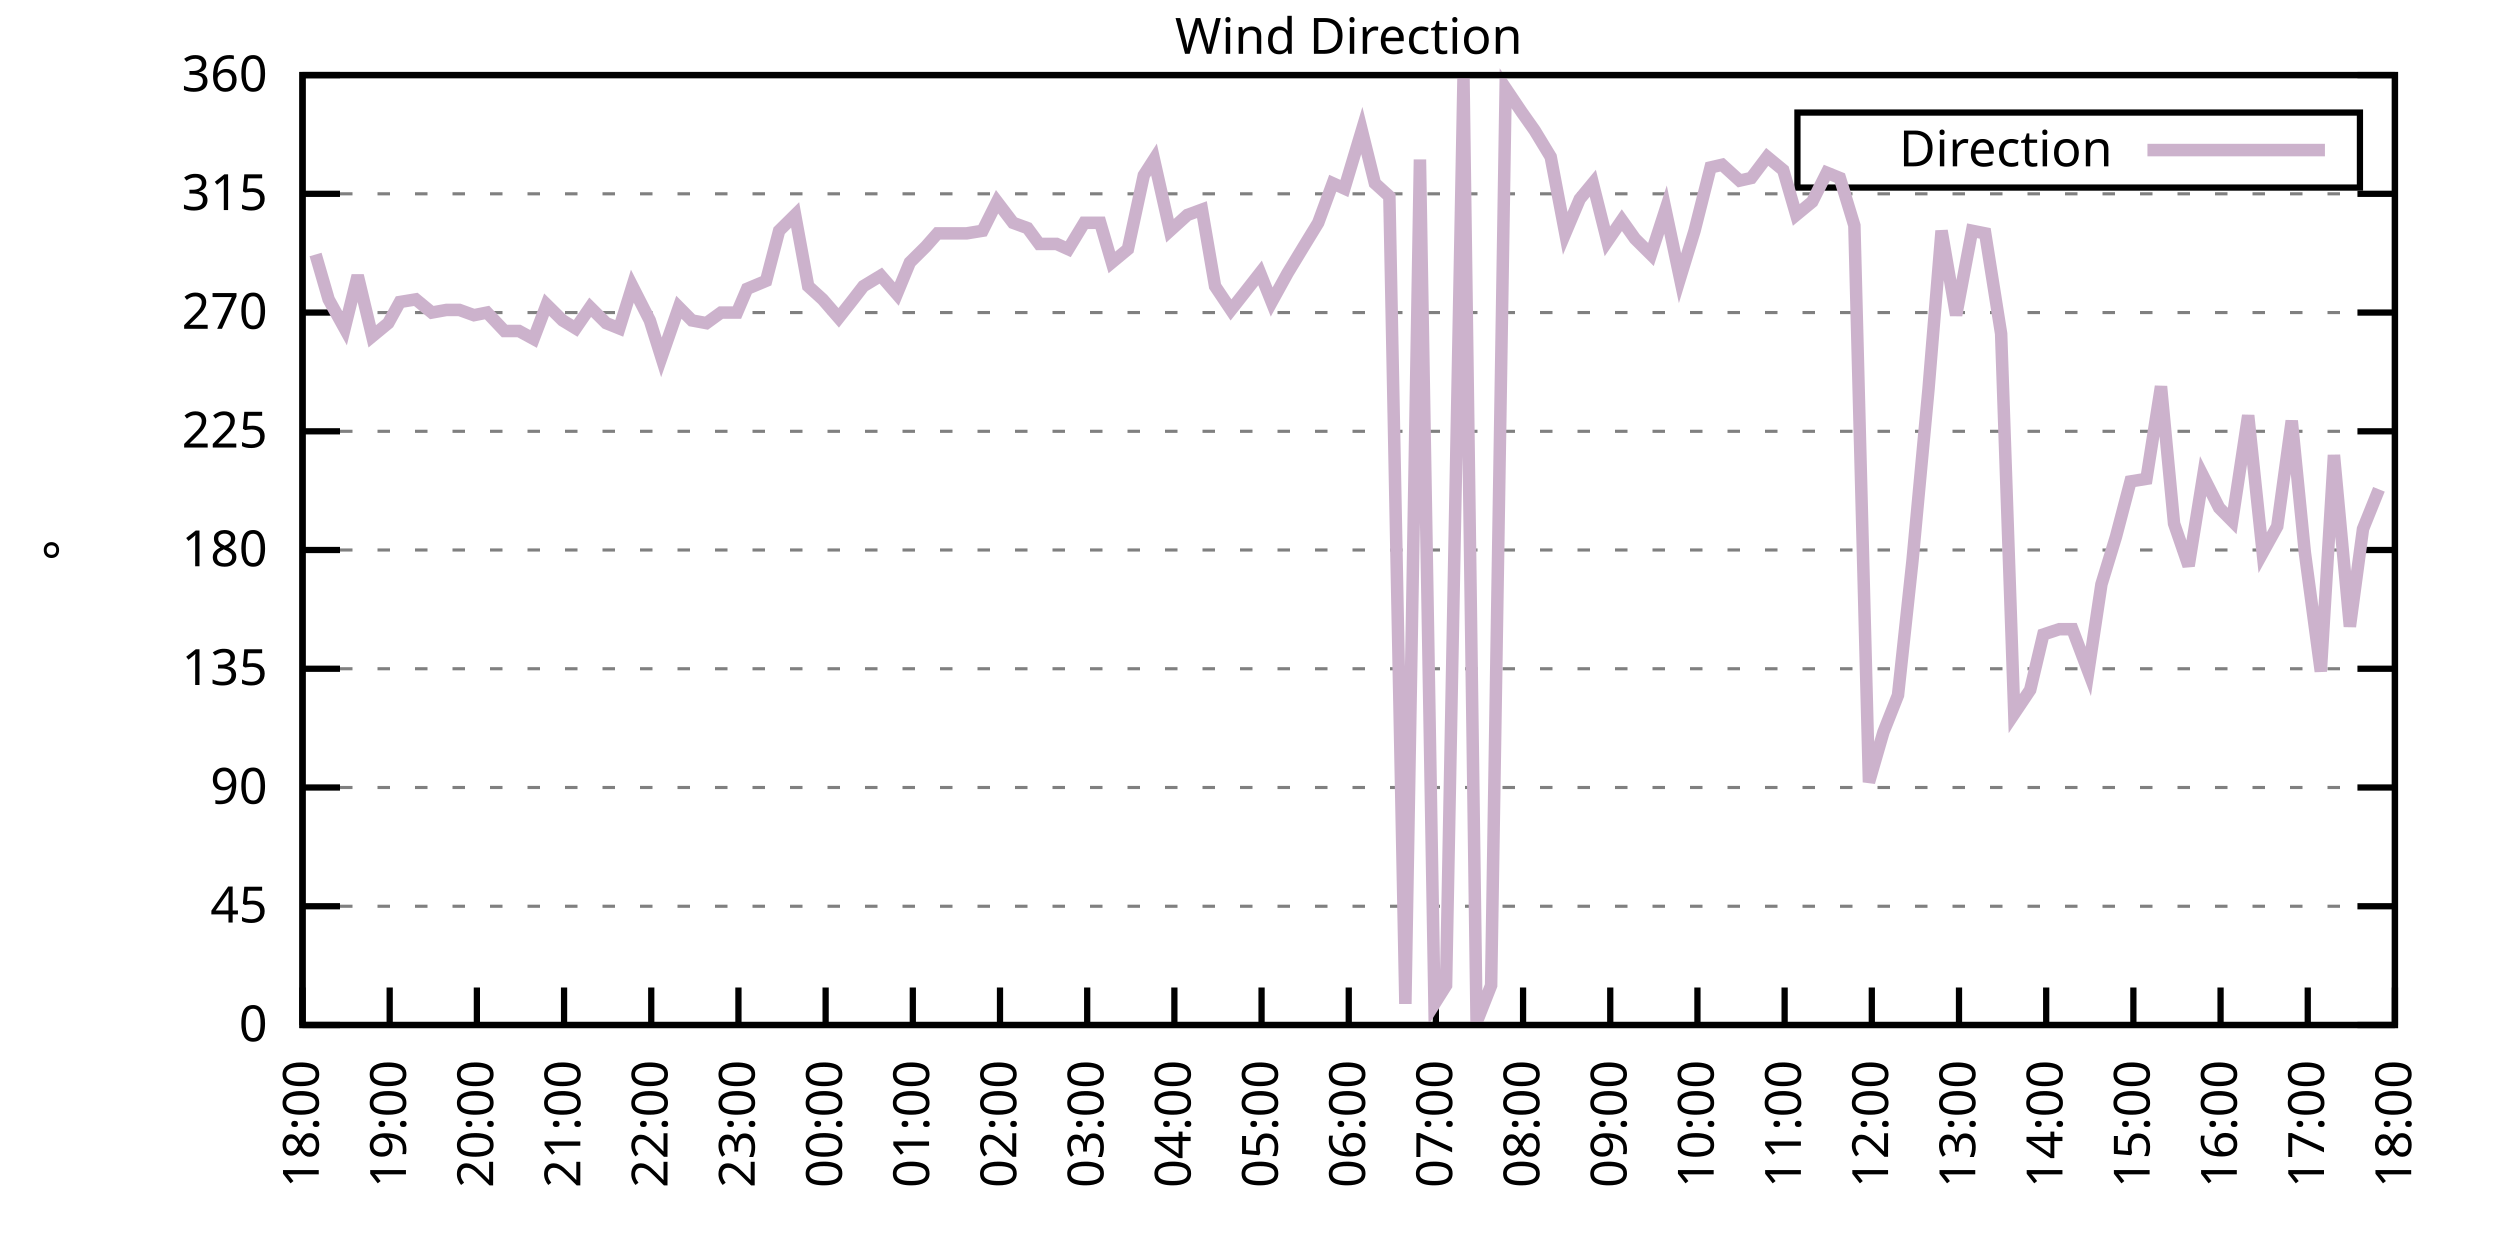
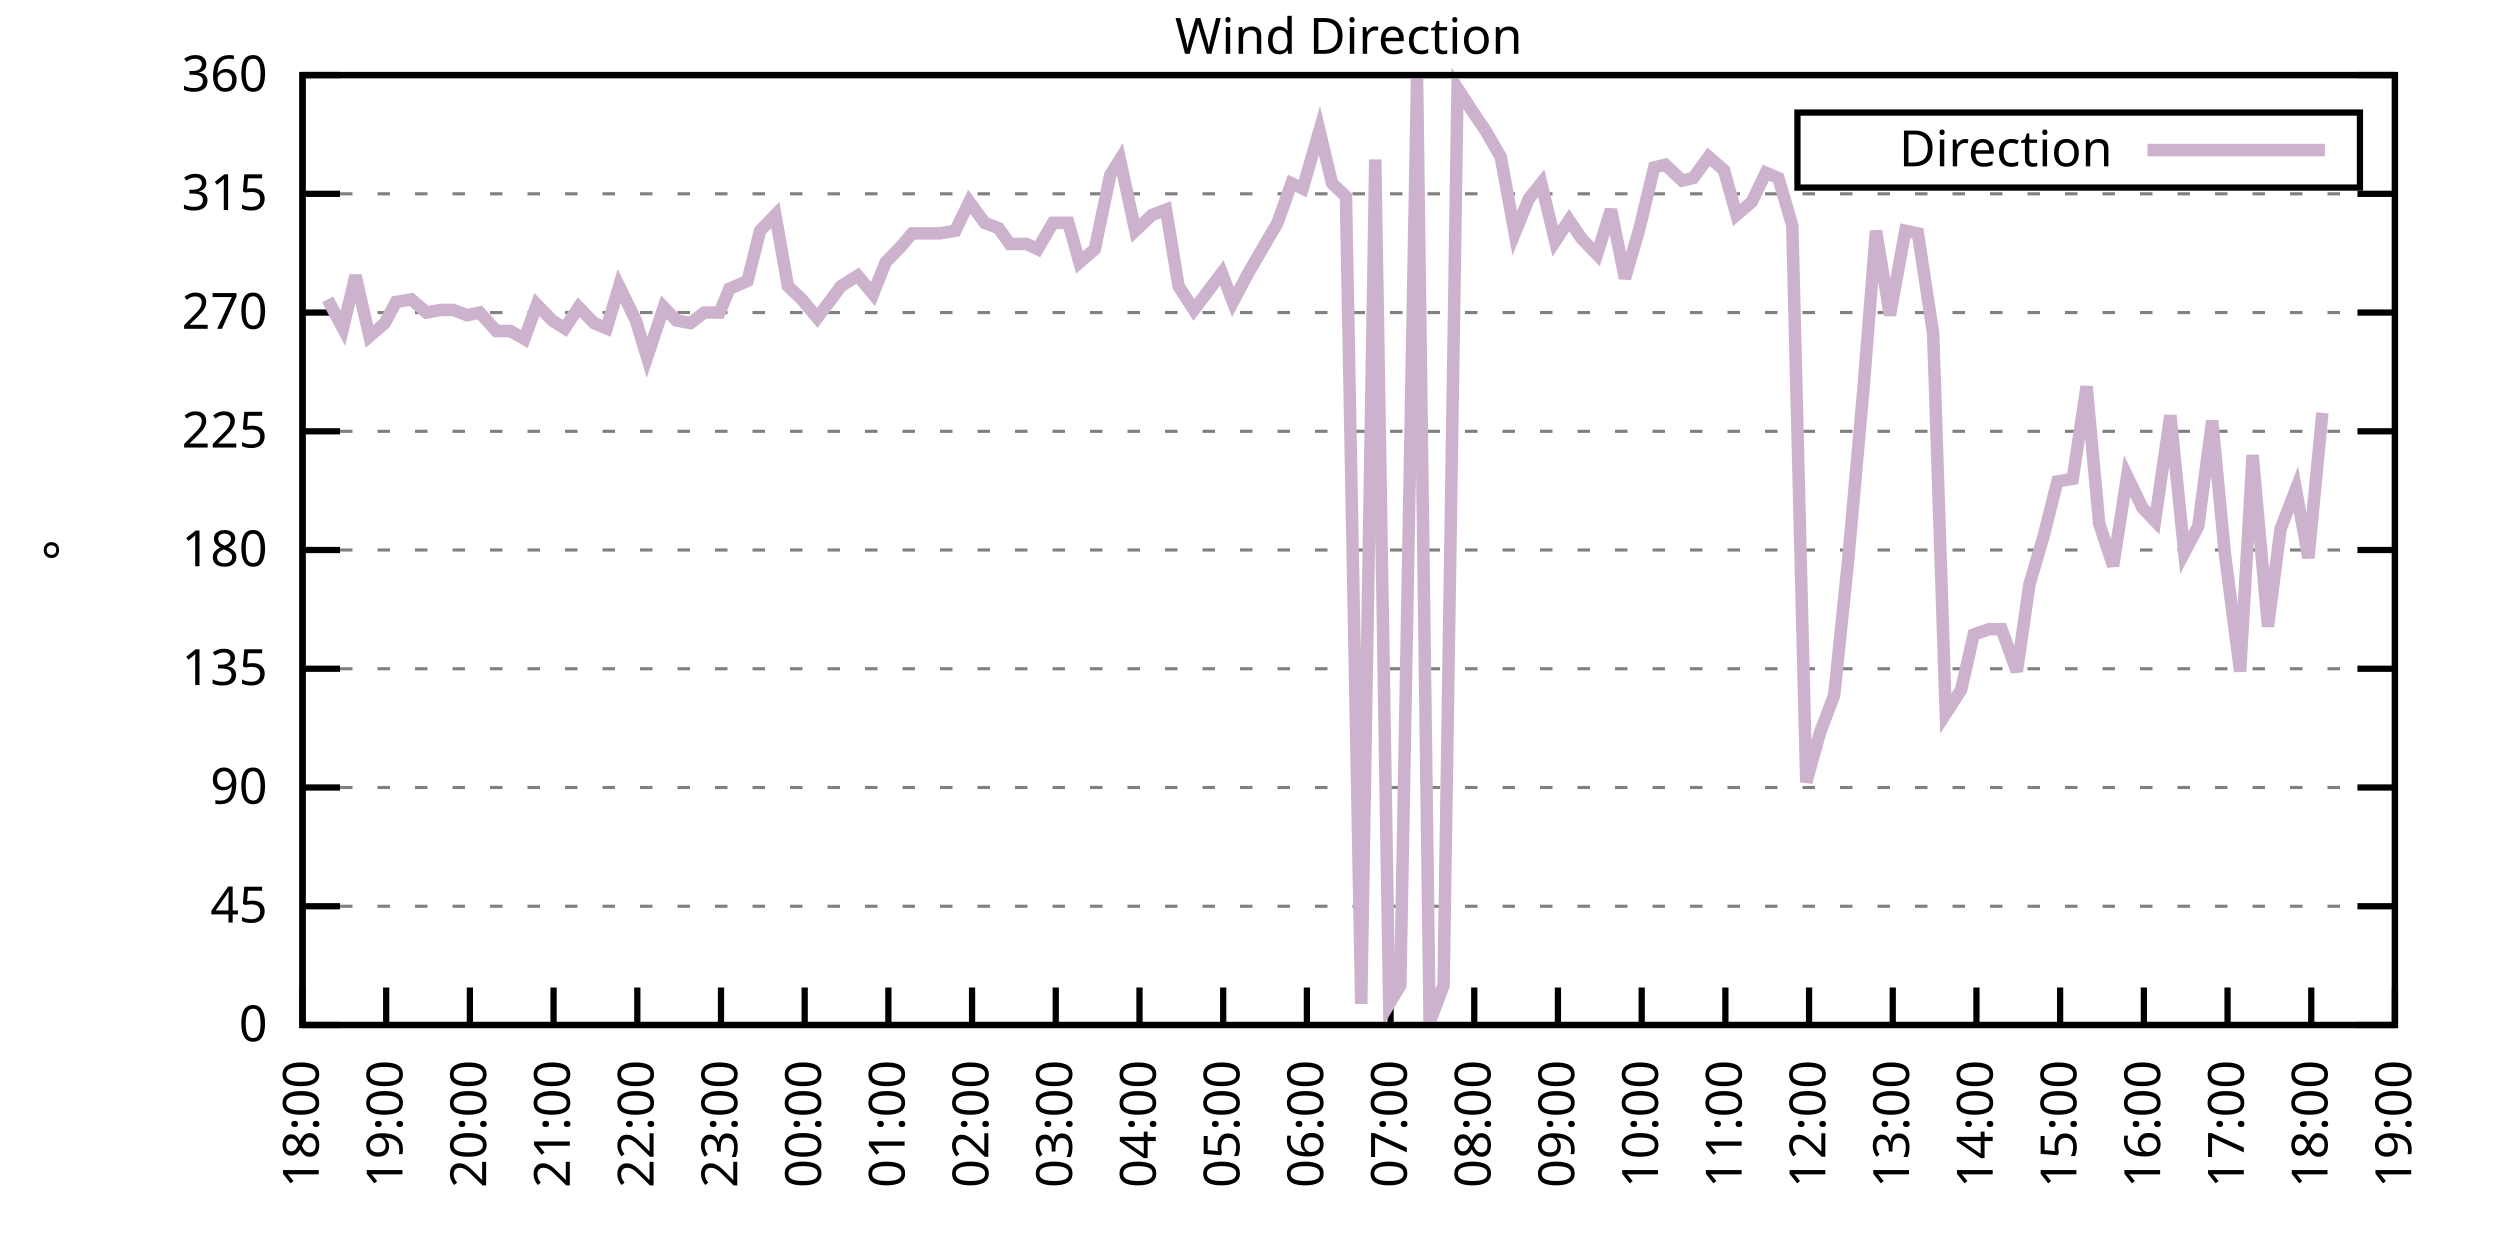
<svg xmlns="http://www.w3.org/2000/svg" xmlns:xlink="http://www.w3.org/1999/xlink" width="400" height="200" viewBox="0 0 400 200">
  <g id="gnuplot_canvas">
    <rect x="0" y="0" width="400" height="200" fill="none" />
    <defs>
      <circle id="gpDot" r="0.5" stroke-width="0.5" stroke="currentColor" />
      <path id="gpPt0" stroke-width="0.333" stroke="currentColor" d="M-1,0 h2 M0,-1 v2" />
      <path id="gpPt1" stroke-width="0.333" stroke="currentColor" d="M-1,-1 L1,1 M1,-1 L-1,1" />
      <path id="gpPt2" stroke-width="0.333" stroke="currentColor" d="M-1,0 L1,0 M0,-1 L0,1 M-1,-1 L1,1 M-1,1 L1,-1" />
      <rect id="gpPt3" stroke-width="0.333" stroke="currentColor" x="-1" y="-1" width="2" height="2" />
      <rect id="gpPt4" stroke-width="0.333" stroke="currentColor" fill="currentColor" x="-1" y="-1" width="2" height="2" />
      <circle id="gpPt5" stroke-width="0.333" stroke="currentColor" cx="0" cy="0" r="1" />
      <use xlink:href="#gpPt5" id="gpPt6" fill="currentColor" stroke="none" />
      <path id="gpPt7" stroke-width="0.333" stroke="currentColor" d="M0,-1.33 L-1.33,0.67 L1.33,0.67 z" />
      <use xlink:href="#gpPt7" id="gpPt8" fill="currentColor" stroke="none" />
      <use xlink:href="#gpPt7" id="gpPt9" stroke="currentColor" transform="rotate(180)" />
      <use xlink:href="#gpPt9" id="gpPt10" fill="currentColor" stroke="none" />
      <use xlink:href="#gpPt3" id="gpPt11" stroke="currentColor" transform="rotate(45)" />
      <use xlink:href="#gpPt11" id="gpPt12" fill="currentColor" stroke="none" />
      <path id="gpPt13" stroke-width="0.333" stroke="currentColor" d="M0,1.330 L1.265,0.411 L0.782,-1.067 L-0.782,-1.076 L-1.265,0.411 z" />
      <use xlink:href="#gpPt13" id="gpPt14" fill="currentColor" stroke="none" />
      <filter id="textbox" filterUnits="objectBoundingBox" x="0" y="0" height="1" width="1">
        <feFlood flood-color="white" flood-opacity="1" result="bgnd" />
        <feComposite in="SourceGraphic" in2="bgnd" operator="atop" />
      </filter>
      <filter id="greybox" filterUnits="objectBoundingBox" x="0" y="0" height="1" width="1">
        <feFlood flood-color="lightgrey" flood-opacity="1" result="grey" />
        <feComposite in="SourceGraphic" in2="grey" operator="atop" />
      </filter>
    </defs>
    <g fill="none" color="white" stroke="currentColor" stroke-width="1.00" stroke-linecap="butt" stroke-linejoin="miter">
</g>
    <g fill="none" color="black" stroke="currentColor" stroke-width="1.00" stroke-linecap="butt" stroke-linejoin="miter">
      <g stroke="none" shape-rendering="crispEdges">
        <polygon fill="rgb(255, 255, 255)" points="48.40,164.00 383.18,164.00 383.18,12.02 48.40,12.02 " />
      </g>
    </g>
    <g fill="none" color="black" stroke="currentColor" stroke-width="1.00" stroke-linecap="butt" stroke-linejoin="miter">
</g>
    <g fill="none" color="black" stroke="black" stroke-width="0.50" stroke-linecap="butt" stroke-linejoin="miter">
</g>
    <g fill="none" color="gray" stroke="currentColor" stroke-width="0.50" stroke-linecap="butt" stroke-linejoin="miter">
      <path stroke="gray" stroke-dasharray="2,4" class="gridline" d="M48.40,164.00 L383.19,164.00  " />
    </g>
    <g fill="none" color="gray" stroke="gray" stroke-width="1.00" stroke-linecap="butt" stroke-linejoin="miter">
</g>
    <g fill="none" color="black" stroke="currentColor" stroke-width="1.00" stroke-linecap="butt" stroke-linejoin="miter">
      <path stroke="black" d="M48.40,164.00 L54.40,164.00 M383.19,164.00 L377.19,164.00  " />
      <g transform="translate(42.80,166.60)" stroke="none" fill="black" font-family="Sans" font-size="8.00" text-anchor="end">
        <text>
          <tspan font-family="Sans"> 0</tspan>
        </text>
      </g>
    </g>
    <g fill="none" color="black" stroke="currentColor" stroke-width="1.00" stroke-linecap="butt" stroke-linejoin="miter">
</g>
    <g fill="none" color="black" stroke="black" stroke-width="0.50" stroke-linecap="butt" stroke-linejoin="miter">
</g>
    <g fill="none" color="gray" stroke="currentColor" stroke-width="0.50" stroke-linecap="butt" stroke-linejoin="miter">
      <path stroke="gray" stroke-dasharray="2,4" class="gridline" d="M48.40,145.00 L383.19,145.00  " />
    </g>
    <g fill="none" color="gray" stroke="gray" stroke-width="1.00" stroke-linecap="butt" stroke-linejoin="miter">
</g>
    <g fill="none" color="black" stroke="currentColor" stroke-width="1.00" stroke-linecap="butt" stroke-linejoin="miter">
      <path stroke="black" d="M48.40,145.00 L54.40,145.00 M383.19,145.00 L377.19,145.00  " />
      <g transform="translate(42.80,147.60)" stroke="none" fill="black" font-family="Sans" font-size="8.00" text-anchor="end">
        <text>
          <tspan font-family="Sans"> 45</tspan>
        </text>
      </g>
    </g>
    <g fill="none" color="black" stroke="currentColor" stroke-width="1.00" stroke-linecap="butt" stroke-linejoin="miter">
</g>
    <g fill="none" color="black" stroke="black" stroke-width="0.50" stroke-linecap="butt" stroke-linejoin="miter">
</g>
    <g fill="none" color="gray" stroke="currentColor" stroke-width="0.50" stroke-linecap="butt" stroke-linejoin="miter">
      <path stroke="gray" stroke-dasharray="2,4" class="gridline" d="M48.40,126.00 L383.19,126.00  " />
    </g>
    <g fill="none" color="gray" stroke="gray" stroke-width="1.00" stroke-linecap="butt" stroke-linejoin="miter">
</g>
    <g fill="none" color="black" stroke="currentColor" stroke-width="1.00" stroke-linecap="butt" stroke-linejoin="miter">
      <path stroke="black" d="M48.40,126.00 L54.40,126.00 M383.19,126.00 L377.19,126.00  " />
      <g transform="translate(42.80,128.60)" stroke="none" fill="black" font-family="Sans" font-size="8.00" text-anchor="end">
        <text>
          <tspan font-family="Sans"> 90</tspan>
        </text>
      </g>
    </g>
    <g fill="none" color="black" stroke="currentColor" stroke-width="1.00" stroke-linecap="butt" stroke-linejoin="miter">
</g>
    <g fill="none" color="black" stroke="black" stroke-width="0.50" stroke-linecap="butt" stroke-linejoin="miter">
</g>
    <g fill="none" color="gray" stroke="currentColor" stroke-width="0.50" stroke-linecap="butt" stroke-linejoin="miter">
      <path stroke="gray" stroke-dasharray="2,4" class="gridline" d="M48.40,107.00 L383.19,107.00  " />
    </g>
    <g fill="none" color="gray" stroke="gray" stroke-width="1.00" stroke-linecap="butt" stroke-linejoin="miter">
</g>
    <g fill="none" color="black" stroke="currentColor" stroke-width="1.00" stroke-linecap="butt" stroke-linejoin="miter">
      <path stroke="black" d="M48.40,107.00 L54.40,107.00 M383.19,107.00 L377.19,107.00  " />
      <g transform="translate(42.80,109.60)" stroke="none" fill="black" font-family="Sans" font-size="8.00" text-anchor="end">
        <text>
          <tspan font-family="Sans"> 135</tspan>
        </text>
      </g>
    </g>
    <g fill="none" color="black" stroke="currentColor" stroke-width="1.00" stroke-linecap="butt" stroke-linejoin="miter">
</g>
    <g fill="none" color="black" stroke="black" stroke-width="0.50" stroke-linecap="butt" stroke-linejoin="miter">
</g>
    <g fill="none" color="gray" stroke="currentColor" stroke-width="0.50" stroke-linecap="butt" stroke-linejoin="miter">
      <path stroke="gray" stroke-dasharray="2,4" class="gridline" d="M48.40,88.00 L383.19,88.00  " />
    </g>
    <g fill="none" color="gray" stroke="gray" stroke-width="1.00" stroke-linecap="butt" stroke-linejoin="miter">
</g>
    <g fill="none" color="black" stroke="currentColor" stroke-width="1.00" stroke-linecap="butt" stroke-linejoin="miter">
      <path stroke="black" d="M48.40,88.00 L54.40,88.00 M383.19,88.00 L377.19,88.00  " />
      <g transform="translate(42.80,90.60)" stroke="none" fill="black" font-family="Sans" font-size="8.00" text-anchor="end">
        <text>
          <tspan font-family="Sans"> 180</tspan>
        </text>
      </g>
    </g>
    <g fill="none" color="black" stroke="currentColor" stroke-width="1.00" stroke-linecap="butt" stroke-linejoin="miter">
</g>
    <g fill="none" color="black" stroke="black" stroke-width="0.50" stroke-linecap="butt" stroke-linejoin="miter">
</g>
    <g fill="none" color="gray" stroke="currentColor" stroke-width="0.50" stroke-linecap="butt" stroke-linejoin="miter">
      <path stroke="gray" stroke-dasharray="2,4" class="gridline" d="M48.40,69.01 L383.19,69.01  " />
    </g>
    <g fill="none" color="gray" stroke="gray" stroke-width="1.00" stroke-linecap="butt" stroke-linejoin="miter">
</g>
    <g fill="none" color="black" stroke="currentColor" stroke-width="1.00" stroke-linecap="butt" stroke-linejoin="miter">
      <path stroke="black" d="M48.40,69.01 L54.40,69.01 M383.19,69.01 L377.19,69.01  " />
      <g transform="translate(42.80,71.61)" stroke="none" fill="black" font-family="Sans" font-size="8.00" text-anchor="end">
        <text>
          <tspan font-family="Sans"> 225</tspan>
        </text>
      </g>
    </g>
    <g fill="none" color="black" stroke="currentColor" stroke-width="1.00" stroke-linecap="butt" stroke-linejoin="miter">
</g>
    <g fill="none" color="black" stroke="black" stroke-width="0.50" stroke-linecap="butt" stroke-linejoin="miter">
</g>
    <g fill="none" color="gray" stroke="currentColor" stroke-width="0.50" stroke-linecap="butt" stroke-linejoin="miter">
      <path stroke="gray" stroke-dasharray="2,4" class="gridline" d="M48.40,50.01 L383.19,50.01  " />
    </g>
    <g fill="none" color="gray" stroke="gray" stroke-width="1.00" stroke-linecap="butt" stroke-linejoin="miter">
</g>
    <g fill="none" color="black" stroke="currentColor" stroke-width="1.00" stroke-linecap="butt" stroke-linejoin="miter">
      <path stroke="black" d="M48.40,50.01 L54.40,50.01 M383.19,50.01 L377.19,50.01  " />
      <g transform="translate(42.80,52.61)" stroke="none" fill="black" font-family="Sans" font-size="8.00" text-anchor="end">
        <text>
          <tspan font-family="Sans"> 270</tspan>
        </text>
      </g>
    </g>
    <g fill="none" color="black" stroke="currentColor" stroke-width="1.00" stroke-linecap="butt" stroke-linejoin="miter">
</g>
    <g fill="none" color="black" stroke="black" stroke-width="0.50" stroke-linecap="butt" stroke-linejoin="miter">
</g>
    <g fill="none" color="gray" stroke="currentColor" stroke-width="0.50" stroke-linecap="butt" stroke-linejoin="miter">
      <path stroke="gray" stroke-dasharray="2,4" class="gridline" d="M48.40,31.01 L383.19,31.01  " />
    </g>
    <g fill="none" color="gray" stroke="gray" stroke-width="1.00" stroke-linecap="butt" stroke-linejoin="miter">
</g>
    <g fill="none" color="black" stroke="currentColor" stroke-width="1.00" stroke-linecap="butt" stroke-linejoin="miter">
      <path stroke="black" d="M48.40,31.01 L54.40,31.01 M383.19,31.01 L377.19,31.01  " />
      <g transform="translate(42.80,33.61)" stroke="none" fill="black" font-family="Sans" font-size="8.00" text-anchor="end">
        <text>
          <tspan font-family="Sans"> 315</tspan>
        </text>
      </g>
    </g>
    <g fill="none" color="black" stroke="currentColor" stroke-width="1.00" stroke-linecap="butt" stroke-linejoin="miter">
</g>
    <g fill="none" color="black" stroke="black" stroke-width="0.50" stroke-linecap="butt" stroke-linejoin="miter">
</g>
    <g fill="none" color="gray" stroke="currentColor" stroke-width="0.50" stroke-linecap="butt" stroke-linejoin="miter">
      <path stroke="gray" stroke-dasharray="2,4" class="gridline" d="M48.40,12.01 L383.19,12.01  " />
    </g>
    <g fill="none" color="gray" stroke="gray" stroke-width="1.00" stroke-linecap="butt" stroke-linejoin="miter">
</g>
    <g fill="none" color="black" stroke="currentColor" stroke-width="1.00" stroke-linecap="butt" stroke-linejoin="miter">
      <path stroke="black" d="M48.40,12.01 L54.40,12.01 M383.19,12.01 L377.19,12.01  " />
      <g transform="translate(42.80,14.61)" stroke="none" fill="black" font-family="Sans" font-size="8.00" text-anchor="end">
        <text>
          <tspan font-family="Sans"> 360</tspan>
        </text>
      </g>
    </g>
    <g fill="none" color="black" stroke="currentColor" stroke-width="1.00" stroke-linecap="butt" stroke-linejoin="miter">
      <path stroke="black" d="M48.40,164.00 L48.40,158.00  " />
      <g transform="translate(51.00,169.60) rotate(270.00)" stroke="none" fill="black" font-family="Sans" font-size="8.00" text-anchor="end">
        <text>
          <tspan font-family="Sans">18:00</tspan>
        </text>
      </g>
    </g>
    <g fill="none" color="black" stroke="currentColor" stroke-width="1.00" stroke-linecap="butt" stroke-linejoin="miter">
-       <path stroke="black" d="M62.35,164.00 L62.35,158.00  " />
-       <g transform="translate(64.95,169.60) rotate(270.00)" stroke="none" fill="black" font-family="Sans" font-size="8.00" text-anchor="end">
+       <path stroke="black" d="M61.79,164.00 L61.79,158.00  " />
+       <g transform="translate(64.39,169.60) rotate(270.00)" stroke="none" fill="black" font-family="Sans" font-size="8.00" text-anchor="end">
        <text>
          <tspan font-family="Sans">19:00</tspan>
        </text>
      </g>
    </g>
    <g fill="none" color="black" stroke="currentColor" stroke-width="1.00" stroke-linecap="butt" stroke-linejoin="miter">
-       <path stroke="black" d="M76.30,164.00 L76.30,158.00  " />
-       <g transform="translate(78.90,169.60) rotate(270.00)" stroke="none" fill="black" font-family="Sans" font-size="8.00" text-anchor="end">
+       <path stroke="black" d="M75.18,164.00 L75.18,158.00  " />
+       <g transform="translate(77.78,169.60) rotate(270.00)" stroke="none" fill="black" font-family="Sans" font-size="8.00" text-anchor="end">
        <text>
          <tspan font-family="Sans">20:00</tspan>
        </text>
      </g>
    </g>
    <g fill="none" color="black" stroke="currentColor" stroke-width="1.00" stroke-linecap="butt" stroke-linejoin="miter">
-       <path stroke="black" d="M90.25,164.00 L90.25,158.00  " />
-       <g transform="translate(92.85,169.60) rotate(270.00)" stroke="none" fill="black" font-family="Sans" font-size="8.00" text-anchor="end">
+       <path stroke="black" d="M88.57,164.00 L88.57,158.00  " />
+       <g transform="translate(91.17,169.60) rotate(270.00)" stroke="none" fill="black" font-family="Sans" font-size="8.00" text-anchor="end">
        <text>
          <tspan font-family="Sans">21:00</tspan>
        </text>
      </g>
    </g>
    <g fill="none" color="black" stroke="currentColor" stroke-width="1.00" stroke-linecap="butt" stroke-linejoin="miter">
-       <path stroke="black" d="M104.20,164.00 L104.20,158.00  " />
-       <g transform="translate(106.80,169.60) rotate(270.00)" stroke="none" fill="black" font-family="Sans" font-size="8.00" text-anchor="end">
+       <path stroke="black" d="M101.97,164.00 L101.97,158.00  " />
+       <g transform="translate(104.57,169.60) rotate(270.00)" stroke="none" fill="black" font-family="Sans" font-size="8.00" text-anchor="end">
        <text>
          <tspan font-family="Sans">22:00</tspan>
        </text>
      </g>
    </g>
    <g fill="none" color="black" stroke="currentColor" stroke-width="1.00" stroke-linecap="butt" stroke-linejoin="miter">
-       <path stroke="black" d="M118.15,164.00 L118.15,158.00  " />
-       <g transform="translate(120.75,169.60) rotate(270.00)" stroke="none" fill="black" font-family="Sans" font-size="8.00" text-anchor="end">
+       <path stroke="black" d="M115.36,164.00 L115.36,158.00  " />
+       <g transform="translate(117.96,169.60) rotate(270.00)" stroke="none" fill="black" font-family="Sans" font-size="8.00" text-anchor="end">
        <text>
          <tspan font-family="Sans">23:00</tspan>
        </text>
      </g>
    </g>
    <g fill="none" color="black" stroke="currentColor" stroke-width="1.00" stroke-linecap="butt" stroke-linejoin="miter">
-       <path stroke="black" d="M132.10,164.00 L132.10,158.00  " />
-       <g transform="translate(134.70,169.60) rotate(270.00)" stroke="none" fill="black" font-family="Sans" font-size="8.00" text-anchor="end">
+       <path stroke="black" d="M128.75,164.00 L128.75,158.00  " />
+       <g transform="translate(131.35,169.60) rotate(270.00)" stroke="none" fill="black" font-family="Sans" font-size="8.00" text-anchor="end">
        <text>
          <tspan font-family="Sans">00:00</tspan>
        </text>
      </g>
    </g>
    <g fill="none" color="black" stroke="currentColor" stroke-width="1.00" stroke-linecap="butt" stroke-linejoin="miter">
-       <path stroke="black" d="M146.05,164.00 L146.05,158.00  " />
-       <g transform="translate(148.65,169.60) rotate(270.00)" stroke="none" fill="black" font-family="Sans" font-size="8.00" text-anchor="end">
+       <path stroke="black" d="M142.14,164.00 L142.14,158.00  " />
+       <g transform="translate(144.74,169.60) rotate(270.00)" stroke="none" fill="black" font-family="Sans" font-size="8.00" text-anchor="end">
        <text>
          <tspan font-family="Sans">01:00</tspan>
        </text>
      </g>
    </g>
    <g fill="none" color="black" stroke="currentColor" stroke-width="1.00" stroke-linecap="butt" stroke-linejoin="miter">
-       <path stroke="black" d="M160.00,164.00 L160.00,158.00  " />
-       <g transform="translate(162.60,169.60) rotate(270.00)" stroke="none" fill="black" font-family="Sans" font-size="8.00" text-anchor="end">
+       <path stroke="black" d="M155.53,164.00 L155.53,158.00  " />
+       <g transform="translate(158.13,169.60) rotate(270.00)" stroke="none" fill="black" font-family="Sans" font-size="8.00" text-anchor="end">
        <text>
          <tspan font-family="Sans">02:00</tspan>
        </text>
      </g>
    </g>
    <g fill="none" color="black" stroke="currentColor" stroke-width="1.00" stroke-linecap="butt" stroke-linejoin="miter">
-       <path stroke="black" d="M173.95,164.00 L173.95,158.00  " />
-       <g transform="translate(176.55,169.60) rotate(270.00)" stroke="none" fill="black" font-family="Sans" font-size="8.00" text-anchor="end">
+       <path stroke="black" d="M168.92,164.00 L168.92,158.00  " />
+       <g transform="translate(171.52,169.60) rotate(270.00)" stroke="none" fill="black" font-family="Sans" font-size="8.00" text-anchor="end">
        <text>
          <tspan font-family="Sans">03:00</tspan>
        </text>
      </g>
    </g>
    <g fill="none" color="black" stroke="currentColor" stroke-width="1.00" stroke-linecap="butt" stroke-linejoin="miter">
-       <path stroke="black" d="M187.90,164.00 L187.90,158.00  " />
-       <g transform="translate(190.50,169.60) rotate(270.00)" stroke="none" fill="black" font-family="Sans" font-size="8.00" text-anchor="end">
+       <path stroke="black" d="M182.32,164.00 L182.32,158.00  " />
+       <g transform="translate(184.92,169.60) rotate(270.00)" stroke="none" fill="black" font-family="Sans" font-size="8.00" text-anchor="end">
        <text>
          <tspan font-family="Sans">04:00</tspan>
        </text>
      </g>
    </g>
    <g fill="none" color="black" stroke="currentColor" stroke-width="1.00" stroke-linecap="butt" stroke-linejoin="miter">
-       <path stroke="black" d="M201.85,164.00 L201.85,158.00  " />
-       <g transform="translate(204.45,169.60) rotate(270.00)" stroke="none" fill="black" font-family="Sans" font-size="8.00" text-anchor="end">
+       <path stroke="black" d="M195.71,164.00 L195.71,158.00  " />
+       <g transform="translate(198.31,169.60) rotate(270.00)" stroke="none" fill="black" font-family="Sans" font-size="8.00" text-anchor="end">
        <text>
          <tspan font-family="Sans">05:00</tspan>
        </text>
      </g>
    </g>
    <g fill="none" color="black" stroke="currentColor" stroke-width="1.00" stroke-linecap="butt" stroke-linejoin="miter">
-       <path stroke="black" d="M215.80,164.00 L215.80,158.00  " />
-       <g transform="translate(218.40,169.60) rotate(270.00)" stroke="none" fill="black" font-family="Sans" font-size="8.00" text-anchor="end">
+       <path stroke="black" d="M209.10,164.00 L209.10,158.00  " />
+       <g transform="translate(211.70,169.60) rotate(270.00)" stroke="none" fill="black" font-family="Sans" font-size="8.00" text-anchor="end">
        <text>
          <tspan font-family="Sans">06:00</tspan>
        </text>
      </g>
    </g>
    <g fill="none" color="black" stroke="currentColor" stroke-width="1.00" stroke-linecap="butt" stroke-linejoin="miter">
-       <path stroke="black" d="M229.74,164.00 L229.74,158.00  " />
-       <g transform="translate(232.34,169.60) rotate(270.00)" stroke="none" fill="black" font-family="Sans" font-size="8.00" text-anchor="end">
+       <path stroke="black" d="M222.49,164.00 L222.49,158.00  " />
+       <g transform="translate(225.09,169.60) rotate(270.00)" stroke="none" fill="black" font-family="Sans" font-size="8.00" text-anchor="end">
        <text>
          <tspan font-family="Sans">07:00</tspan>
        </text>
      </g>
    </g>
    <g fill="none" color="black" stroke="currentColor" stroke-width="1.00" stroke-linecap="butt" stroke-linejoin="miter">
-       <path stroke="black" d="M243.69,164.00 L243.69,158.00  " />
-       <g transform="translate(246.29,169.60) rotate(270.00)" stroke="none" fill="black" font-family="Sans" font-size="8.00" text-anchor="end">
+       <path stroke="black" d="M235.88,164.00 L235.88,158.00  " />
+       <g transform="translate(238.48,169.60) rotate(270.00)" stroke="none" fill="black" font-family="Sans" font-size="8.00" text-anchor="end">
        <text>
          <tspan font-family="Sans">08:00</tspan>
        </text>
      </g>
    </g>
    <g fill="none" color="black" stroke="currentColor" stroke-width="1.00" stroke-linecap="butt" stroke-linejoin="miter">
-       <path stroke="black" d="M257.64,164.00 L257.64,158.00  " />
-       <g transform="translate(260.24,169.60) rotate(270.00)" stroke="none" fill="black" font-family="Sans" font-size="8.00" text-anchor="end">
+       <path stroke="black" d="M249.27,164.00 L249.27,158.00  " />
+       <g transform="translate(251.87,169.60) rotate(270.00)" stroke="none" fill="black" font-family="Sans" font-size="8.00" text-anchor="end">
        <text>
          <tspan font-family="Sans">09:00</tspan>
        </text>
      </g>
    </g>
    <g fill="none" color="black" stroke="currentColor" stroke-width="1.00" stroke-linecap="butt" stroke-linejoin="miter">
-       <path stroke="black" d="M271.59,164.00 L271.59,158.00  " />
-       <g transform="translate(274.19,169.60) rotate(270.00)" stroke="none" fill="black" font-family="Sans" font-size="8.00" text-anchor="end">
+       <path stroke="black" d="M262.67,164.00 L262.67,158.00  " />
+       <g transform="translate(265.27,169.60) rotate(270.00)" stroke="none" fill="black" font-family="Sans" font-size="8.00" text-anchor="end">
        <text>
          <tspan font-family="Sans">10:00</tspan>
        </text>
      </g>
    </g>
    <g fill="none" color="black" stroke="currentColor" stroke-width="1.00" stroke-linecap="butt" stroke-linejoin="miter">
-       <path stroke="black" d="M285.54,164.00 L285.54,158.00  " />
-       <g transform="translate(288.14,169.60) rotate(270.00)" stroke="none" fill="black" font-family="Sans" font-size="8.00" text-anchor="end">
+       <path stroke="black" d="M276.06,164.00 L276.06,158.00  " />
+       <g transform="translate(278.66,169.60) rotate(270.00)" stroke="none" fill="black" font-family="Sans" font-size="8.00" text-anchor="end">
        <text>
          <tspan font-family="Sans">11:00</tspan>
        </text>
      </g>
    </g>
    <g fill="none" color="black" stroke="currentColor" stroke-width="1.00" stroke-linecap="butt" stroke-linejoin="miter">
-       <path stroke="black" d="M299.49,164.00 L299.49,158.00  " />
-       <g transform="translate(302.09,169.60) rotate(270.00)" stroke="none" fill="black" font-family="Sans" font-size="8.00" text-anchor="end">
+       <path stroke="black" d="M289.45,164.00 L289.45,158.00  " />
+       <g transform="translate(292.05,169.60) rotate(270.00)" stroke="none" fill="black" font-family="Sans" font-size="8.00" text-anchor="end">
        <text>
          <tspan font-family="Sans">12:00</tspan>
        </text>
      </g>
    </g>
    <g fill="none" color="black" stroke="currentColor" stroke-width="1.00" stroke-linecap="butt" stroke-linejoin="miter">
-       <path stroke="black" d="M313.44,164.00 L313.44,158.00  " />
-       <g transform="translate(316.04,169.60) rotate(270.00)" stroke="none" fill="black" font-family="Sans" font-size="8.00" text-anchor="end">
+       <path stroke="black" d="M302.84,164.00 L302.84,158.00  " />
+       <g transform="translate(305.44,169.60) rotate(270.00)" stroke="none" fill="black" font-family="Sans" font-size="8.00" text-anchor="end">
        <text>
          <tspan font-family="Sans">13:00</tspan>
        </text>
      </g>
    </g>
    <g fill="none" color="black" stroke="currentColor" stroke-width="1.00" stroke-linecap="butt" stroke-linejoin="miter">
-       <path stroke="black" d="M327.39,164.00 L327.39,158.00  " />
-       <g transform="translate(329.99,169.60) rotate(270.00)" stroke="none" fill="black" font-family="Sans" font-size="8.00" text-anchor="end">
+       <path stroke="black" d="M316.23,164.00 L316.23,158.00  " />
+       <g transform="translate(318.83,169.60) rotate(270.00)" stroke="none" fill="black" font-family="Sans" font-size="8.00" text-anchor="end">
        <text>
          <tspan font-family="Sans">14:00</tspan>
        </text>
      </g>
    </g>
    <g fill="none" color="black" stroke="currentColor" stroke-width="1.00" stroke-linecap="butt" stroke-linejoin="miter">
-       <path stroke="black" d="M341.34,164.00 L341.34,158.00  " />
-       <g transform="translate(343.94,169.60) rotate(270.00)" stroke="none" fill="black" font-family="Sans" font-size="8.00" text-anchor="end">
+       <path stroke="black" d="M329.62,164.00 L329.62,158.00  " />
+       <g transform="translate(332.22,169.60) rotate(270.00)" stroke="none" fill="black" font-family="Sans" font-size="8.00" text-anchor="end">
        <text>
          <tspan font-family="Sans">15:00</tspan>
        </text>
      </g>
    </g>
    <g fill="none" color="black" stroke="currentColor" stroke-width="1.00" stroke-linecap="butt" stroke-linejoin="miter">
-       <path stroke="black" d="M355.29,164.00 L355.29,158.00  " />
-       <g transform="translate(357.89,169.60) rotate(270.00)" stroke="none" fill="black" font-family="Sans" font-size="8.00" text-anchor="end">
+       <path stroke="black" d="M343.02,164.00 L343.02,158.00  " />
+       <g transform="translate(345.62,169.60) rotate(270.00)" stroke="none" fill="black" font-family="Sans" font-size="8.00" text-anchor="end">
        <text>
          <tspan font-family="Sans">16:00</tspan>
        </text>
      </g>
    </g>
    <g fill="none" color="black" stroke="currentColor" stroke-width="1.00" stroke-linecap="butt" stroke-linejoin="miter">
-       <path stroke="black" d="M369.24,164.00 L369.24,158.00  " />
-       <g transform="translate(371.84,169.60) rotate(270.00)" stroke="none" fill="black" font-family="Sans" font-size="8.00" text-anchor="end">
+       <path stroke="black" d="M356.41,164.00 L356.41,158.00  " />
+       <g transform="translate(359.01,169.60) rotate(270.00)" stroke="none" fill="black" font-family="Sans" font-size="8.00" text-anchor="end">
        <text>
          <tspan font-family="Sans">17:00</tspan>
+         </text>
+       </g>
+     </g>
+     <g fill="none" color="black" stroke="currentColor" stroke-width="1.00" stroke-linecap="butt" stroke-linejoin="miter">
+       <path stroke="black" d="M369.80,164.00 L369.80,158.00  " />
+       <g transform="translate(372.40,169.60) rotate(270.00)" stroke="none" fill="black" font-family="Sans" font-size="8.00" text-anchor="end">
+         <text>
+           <tspan font-family="Sans">18:00</tspan>
        </text>
      </g>
    </g>
    <g fill="none" color="black" stroke="currentColor" stroke-width="1.00" stroke-linecap="butt" stroke-linejoin="miter">
      <path stroke="black" d="M383.19,164.00 L383.19,158.00  " />
      <g transform="translate(385.79,169.60) rotate(270.00)" stroke="none" fill="black" font-family="Sans" font-size="8.00" text-anchor="end">
        <text>
-           <tspan font-family="Sans">18:00</tspan>
+           <tspan font-family="Sans">19:00</tspan>
        </text>
      </g>
    </g>
    <g fill="none" color="black" stroke="currentColor" stroke-width="1.00" stroke-linecap="butt" stroke-linejoin="miter">
</g>
    <g fill="none" color="black" stroke="currentColor" stroke-width="1.00" stroke-linecap="butt" stroke-linejoin="miter">
      <path stroke="black" d="M48.40,12.01 L48.40,164.00 L383.19,164.00 L383.19,12.01 L48.40,12.01 Z  " />
    </g>
    <g fill="none" color="black" stroke="currentColor" stroke-width="1.00" stroke-linecap="butt" stroke-linejoin="miter">
</g>
    <g fill="none" color="black" stroke="currentColor" stroke-width="1.00" stroke-linecap="butt" stroke-linejoin="miter">
      <path stroke="black" d="M287.59,30.01 L287.59,18.01 L377.59,18.01 L377.59,30.01 L287.59,30.01 Z  " />
    </g>
    <g id="Wind_direction_plot_1">
      <g fill="none" color="white" stroke="black" stroke-width="2.00" stroke-linecap="butt" stroke-linejoin="miter">
</g>
      <g fill="none" color="black" stroke="currentColor" stroke-width="2.00" stroke-linecap="butt" stroke-linejoin="miter">
        <g transform="translate(337.99,26.61)" stroke="none" fill="black" font-family="Sans" font-size="8.00" text-anchor="end">
          <text>
            <tspan font-family="Sans">Direction</tspan>
          </text>
        </g>
      </g>
      <g fill="none" color="black" stroke="currentColor" stroke-width="2.00" stroke-linecap="butt" stroke-linejoin="miter">
-         <path stroke="rgb(204, 178, 204)" d="M343.59,24.01 L371.99,24.01 M50.49,40.72 L52.58,47.90 L55.14,52.54 L57.23,44.10 L59.56,53.81 L62.12,51.70   L63.98,48.32 L66.53,47.90 L69.09,50.01 L71.42,49.59 L73.51,49.59 L75.83,50.43 L77.93,50.01 L80.72,52.96   L83.04,52.96 L85.37,54.23 L87.46,48.74 L90.02,51.27 L92.11,52.54 L94.43,49.16 L96.99,51.70 L99.08,52.54   L101.18,45.79 L103.97,51.27 L105.83,57.18 L108.62,49.16 L110.71,51.27 L113.03,51.70 L115.36,50.01 L117.92,50.01   L119.54,46.21 L122.57,44.94 L124.66,36.92 L127.22,34.39 L129.31,45.79 L131.63,47.90 L134.19,50.85 L136.51,47.90   L138.14,45.79 L140.93,44.10 L143.49,47.05 L145.58,41.99 L148.14,39.45 L150.00,37.34 L152.79,37.34 L154.65,37.34   L157.21,36.92 L159.53,32.28 L162.09,35.65 L164.41,36.50 L166.27,39.03 L169.06,39.03 L170.92,39.87 L173.48,35.65   L176.04,35.65 L177.90,41.99 L180.46,39.87 L183.01,28.05 L184.64,25.52 L187.20,36.92 L189.99,34.39 L192.31,33.54   L194.41,45.79 L196.96,49.59 L199.29,46.63 L201.61,43.67 L203.47,48.32 L206.03,43.67 L208.59,39.45 L210.91,35.65   L213.24,29.32 L215.10,30.16 L217.89,20.88 L219.98,29.32 L222.30,31.43 L224.86,160.62 L227.19,25.52 L229.51,160.62   L231.37,157.67 L234.16,12.43 L236.25,163.58 L238.58,157.67 L240.90,14.12 L243.46,17.92 L245.55,20.88 L248.11,25.10   L250.44,37.34 L252.76,31.85 L254.85,29.32 L257.18,38.61 L259.50,35.23 L261.60,38.19 L264.15,40.72 L266.48,33.54   L268.80,44.52 L271.13,36.92 L273.69,26.79 L275.55,26.36 L278.34,28.90 L280.20,28.48 L282.75,25.10 L285.31,27.21   L287.40,34.39 L289.96,32.28 L292.29,27.63 L294.38,28.48 L296.70,36.08 L299.03,125.16 L301.35,117.14 L303.68,111.23   L306.00,89.69 L308.56,62.25 L310.65,36.92 L312.98,50.43 L315.53,36.92 L317.63,37.34 L320.18,53.39 L322.28,114.18   L324.83,110.38 L326.93,101.52 L329.48,100.67 L331.58,100.67 L334.13,107.43 L336.23,93.49 L338.55,85.89 L340.88,77.03   L343.43,76.61 L345.76,61.83 L347.85,83.78 L350.18,90.54 L352.50,76.18 L355.06,81.25 L357.15,83.36 L359.71,66.47   L362.03,88.43 L364.36,84.21 L366.68,67.32 L368.78,88.43 L371.33,107.43 L373.43,72.81 L375.98,100.25 L378.08,84.63   L380.63,78.29  " />
+         <path stroke="rgb(204, 178, 204)" d="M343.59,24.01 L371.99,24.01 M52.42,47.90 L54.87,52.54 L56.88,44.10 L59.11,53.81 L61.57,51.70 L63.35,48.32   L65.81,47.90 L68.26,50.01 L70.50,49.59 L72.50,49.59 L74.74,50.43 L76.75,50.01 L79.42,52.96 L81.66,52.96   L83.89,54.23 L85.90,48.74 L88.35,51.27 L90.36,52.54 L92.59,49.16 L95.05,51.70 L97.06,52.54 L99.06,45.79   L101.74,51.27 L103.53,57.18 L106.21,49.16 L108.22,51.27 L110.45,51.70 L112.68,50.01 L115.13,50.01 L116.70,46.21   L119.60,44.94 L121.61,36.92 L124.06,34.39 L126.07,45.79 L128.30,47.90 L130.76,50.85 L132.99,47.90 L134.55,45.79   L137.23,44.10 L139.69,47.05 L141.69,41.99 L144.15,39.45 L145.94,37.34 L148.61,37.34 L150.40,37.34 L152.85,36.92   L155.09,32.28 L157.54,35.65 L159.77,36.50 L161.56,39.03 L164.24,39.03 L166.02,39.87 L168.48,35.65 L170.93,35.65   L172.72,41.99 L175.17,39.87 L177.63,28.05 L179.19,25.52 L181.65,36.92 L184.32,34.39 L186.56,33.54 L188.57,45.79   L191.02,49.59 L193.25,46.63 L195.48,43.67 L197.27,48.32 L199.73,43.67 L202.18,39.45 L204.41,35.65 L206.64,29.32   L208.43,30.16 L211.11,20.88 L213.12,29.32 L215.35,31.43 L217.80,160.62 L220.04,25.52 L222.27,160.62 L224.05,157.67   L226.73,12.43 L228.74,163.58 L230.97,157.67 L233.20,14.12 L235.66,17.92 L237.67,20.88 L240.12,25.10 L242.36,37.34   L244.59,31.85 L246.60,29.32 L248.83,38.61 L251.06,35.23 L253.07,38.19 L255.52,40.72 L257.76,33.54 L259.99,44.52   L262.22,36.92 L264.67,26.79 L266.46,26.36 L269.14,28.90 L270.92,28.48 L273.38,25.10 L275.83,27.21 L277.84,34.39   L280.30,32.28 L282.53,27.63 L284.54,28.48 L286.77,36.08 L289.00,125.16 L291.23,117.14 L293.47,111.23 L295.70,89.69   L298.15,62.25 L300.16,36.92 L302.39,50.43 L304.85,36.92 L306.86,37.34 L309.31,53.39 L311.32,114.18 L313.78,110.38   L315.79,101.52 L318.24,100.67 L320.25,100.67 L322.70,107.43 L324.71,93.49 L326.95,85.89 L329.18,77.03 L331.63,76.61   L333.86,61.83 L335.87,83.78 L338.10,90.54 L340.34,76.18 L342.79,81.25 L344.80,83.36 L347.26,66.47 L349.49,88.43   L351.72,84.21 L353.95,67.32 L355.96,88.43 L358.42,107.43 L360.42,72.81 L362.88,100.25 L364.89,84.63 L367.34,78.29   L369.35,89.27 L371.58,66.05  " />
      </g>
    </g>
    <g fill="none" color="black" stroke="currentColor" stroke-width="2.00" stroke-linecap="butt" stroke-linejoin="miter">
</g>
    <g fill="none" color="black" stroke="black" stroke-width="1.00" stroke-linecap="butt" stroke-linejoin="miter">
</g>
    <g fill="none" color="black" stroke="currentColor" stroke-width="1.00" stroke-linecap="butt" stroke-linejoin="miter">
      <path stroke="black" d="M48.40,12.01 L48.40,164.00 L383.19,164.00 L383.19,12.01 L48.40,12.01 Z  " />
      <g transform="translate(12.80,88.01) rotate(270.00)" stroke="none" fill="black" font-family="Sans" font-size="8.00" text-anchor="middle">
        <text>
          <tspan font-family="Sans">°</tspan>
        </text>
      </g>
    </g>
    <g fill="none" color="black" stroke="currentColor" stroke-width="1.00" stroke-linecap="butt" stroke-linejoin="miter">
</g>
    <g fill="none" color="black" stroke="currentColor" stroke-width="1.00" stroke-linecap="butt" stroke-linejoin="miter">
      <g transform="translate(215.79,8.61)" stroke="none" fill="black" font-family="Sans" font-size="8.00" text-anchor="middle">
        <text>
          <tspan font-family="Sans">Wind Direction</tspan>
        </text>
      </g>
    </g>
    <g fill="none" color="black" stroke="currentColor" stroke-width="1.00" stroke-linecap="butt" stroke-linejoin="miter">
</g>
  </g>
</svg>
